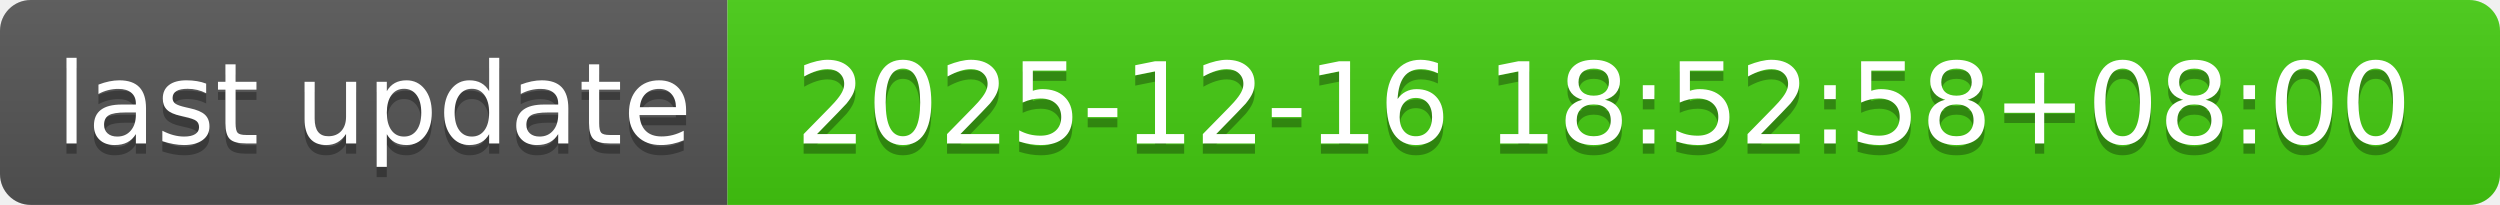
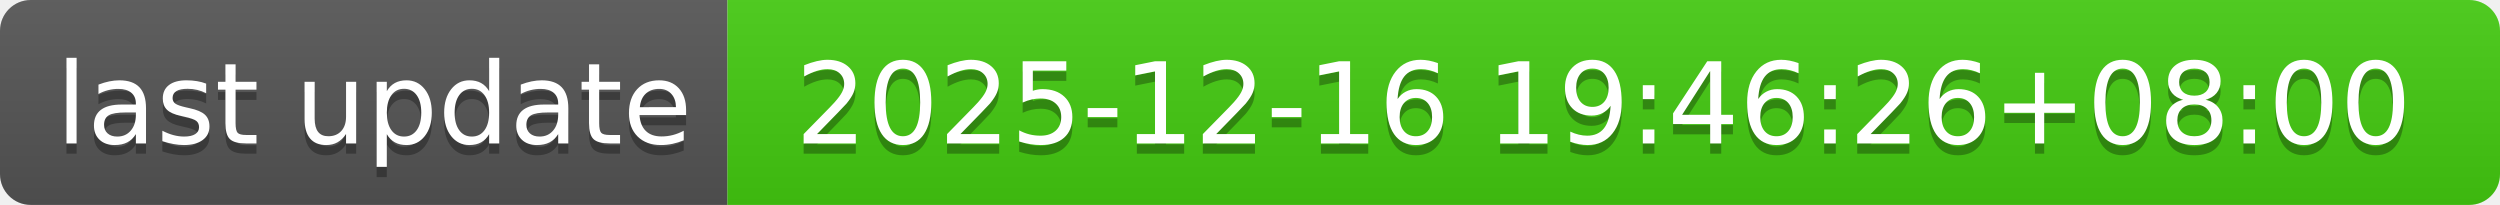
- <svg xmlns="http://www.w3.org/2000/svg" width="244" height="20" role="img" aria-label="last update: 2025-12-16 18:52:58+08:00">
+ <svg xmlns="http://www.w3.org/2000/svg" width="244" height="20" role="img" aria-label="last update: 2025-12-16 19:46:26+08:00">
  <linearGradient id="s" x2="0" y2="100%">
    <stop offset="0" stop-color="#bbb" stop-opacity=".1" />
    <stop offset="1" stop-opacity=".1" />
  </linearGradient>
  <clipPath id="r">
    <rect width="244" height="20" rx="3" fill="#fff" />
  </clipPath>
  <g clip-path="url(#r)">
    <rect width="71" height="20" fill="#555" />
    <rect x="71" width="173" height="20" fill="#4c1" />
    <rect width="244" height="20" fill="url(#s)" />
  </g>
  <g fill="#fff" text-anchor="middle" font-family="Verdana,Geneva,DejaVu Sans,sans-serif" text-rendering="geometricPrecision" font-size="110">
    <text aria-hidden="true" x="365" y="150" fill="#010101" fill-opacity=".3" transform="scale(.1)" textLength="610">last update</text>
    <text x="365" y="140" transform="scale(.1)" fill="#fff" textLength="610">last update</text>
-     <text aria-hidden="true" x="1565" y="150" fill="#010101" fill-opacity=".3" transform="scale(.1)" textLength="1630">2025-12-16 18:52:58+08:00</text>
-     <text x="1565" y="140" transform="scale(.1)" fill="#fff" textLength="1630">2025-12-16 18:52:58+08:00</text>
+     <text aria-hidden="true" x="1565" y="150" fill="#010101" fill-opacity=".3" transform="scale(.1)" textLength="1630">2025-12-16 19:46:26+08:00</text>
+     <text x="1565" y="140" transform="scale(.1)" fill="#fff" textLength="1630">2025-12-16 19:46:26+08:00</text>
  </g>
</svg>
